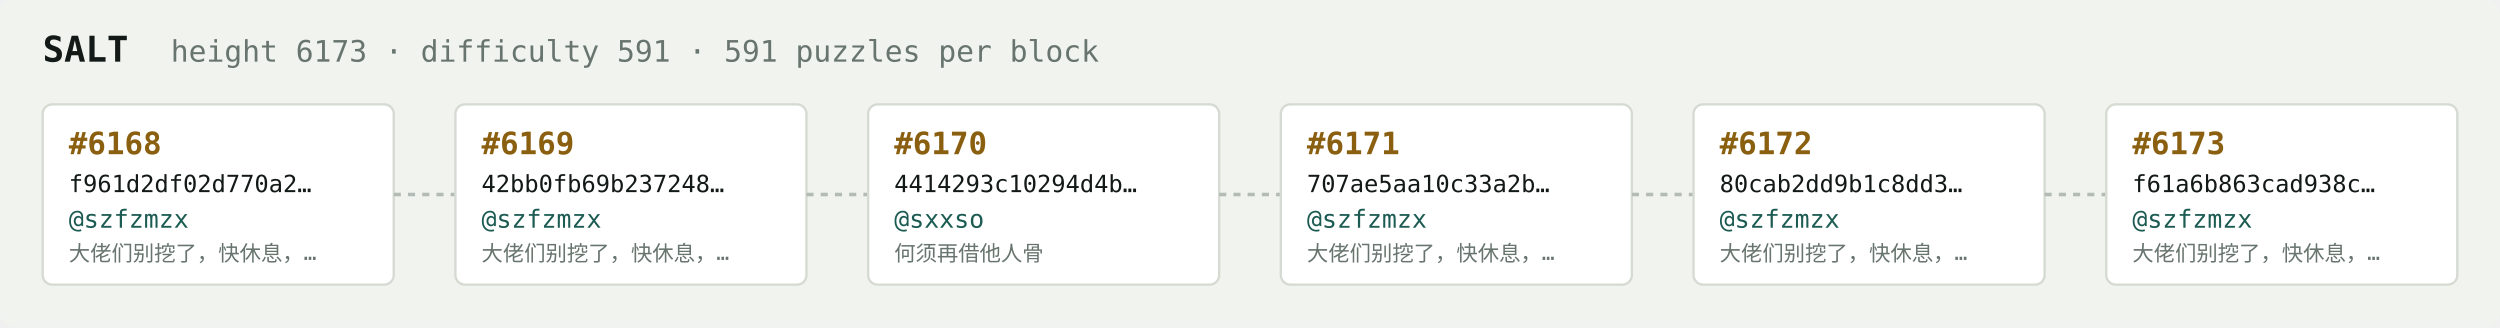
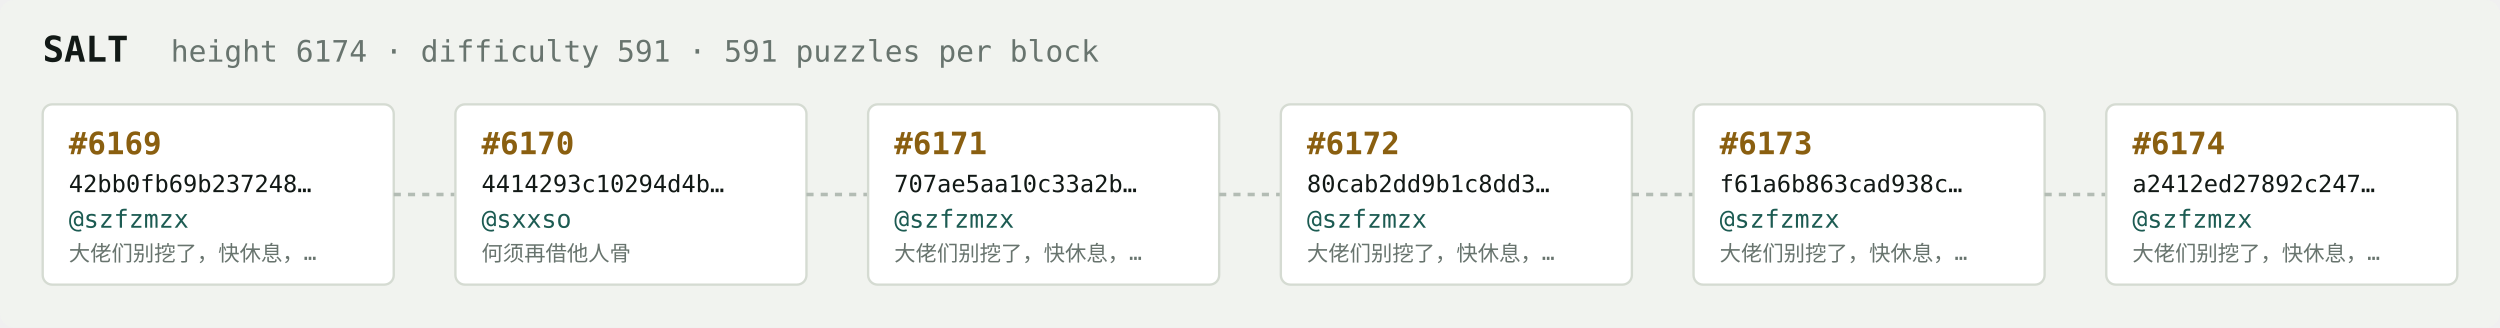
<svg xmlns="http://www.w3.org/2000/svg" width="1054" height="138" viewBox="0 0 1054 138" font-family="ui-monospace,SFMono-Regular,Menlo,monospace">
  <rect fill="#f1f3ef" width="1054" height="138" rx="6" />
  <text x="18" y="26" fill="#121916" font-size="15" font-weight="700">SALT</text>
-   <text x="72" y="26" fill="#68746e" font-size="12.5">height 6173 · difficulty 591 · 591 puzzles per block</text>
+   <text x="72" y="26" fill="#68746e" font-size="12.5">height 6174 · difficulty 591 · 591 puzzles per block</text>
  <rect x="18" y="44" width="148" height="76" rx="4" fill="#ffffff" stroke="#d5dbd2" stroke-width="1" />
-   <text x="29" y="65" fill="#8a5f10" font-size="13" font-weight="700">#6168</text>
-   <text x="29" y="81" fill="#121916" font-size="10">f961d2df02d770a2…</text>
+   <text x="29" y="65" fill="#8a5f10" font-size="13" font-weight="700">#6169</text>
+   <text x="29" y="81" fill="#121916" font-size="10">42bb0fb69b237248…</text>
  <text x="29" y="96" fill="#1c5b52" font-size="10.5">@szfzmzx</text>
  <text x="29" y="110" fill="#68746e" font-size="9">大佬们别挖了，快休息，…</text>
  <line x1="166" y1="82.0" x2="192" y2="82.0" stroke="#b3bcb4" stroke-width="1.5" stroke-dasharray="3 3" />
  <rect x="192" y="44" width="148" height="76" rx="4" fill="#ffffff" stroke="#d5dbd2" stroke-width="1" />
-   <text x="203" y="65" fill="#8a5f10" font-size="13" font-weight="700">#6169</text>
-   <text x="203" y="81" fill="#121916" font-size="10">42bb0fb69b237248…</text>
-   <text x="203" y="96" fill="#1c5b52" font-size="10.5">@szfzmzx</text>
-   <text x="203" y="110" fill="#68746e" font-size="9">大佬们别挖了，快休息，…</text>
+   <text x="203" y="65" fill="#8a5f10" font-size="13" font-weight="700">#6170</text>
+   <text x="203" y="81" fill="#121916" font-size="10">4414293c10294d4b…</text>
+   <text x="203" y="96" fill="#1c5b52" font-size="10.5">@sxxso</text>
+   <text x="203" y="110" fill="#68746e" font-size="9">何须再借他人骨</text>
  <line x1="340" y1="82.0" x2="366" y2="82.0" stroke="#b3bcb4" stroke-width="1.5" stroke-dasharray="3 3" />
  <rect x="366" y="44" width="148" height="76" rx="4" fill="#ffffff" stroke="#d5dbd2" stroke-width="1" />
-   <text x="377" y="65" fill="#8a5f10" font-size="13" font-weight="700">#6170</text>
-   <text x="377" y="81" fill="#121916" font-size="10">4414293c10294d4b…</text>
-   <text x="377" y="96" fill="#1c5b52" font-size="10.5">@sxxso</text>
-   <text x="377" y="110" fill="#68746e" font-size="9">何须再借他人骨</text>
+   <text x="377" y="65" fill="#8a5f10" font-size="13" font-weight="700">#6171</text>
+   <text x="377" y="81" fill="#121916" font-size="10">707ae5aa10c33a2b…</text>
+   <text x="377" y="96" fill="#1c5b52" font-size="10.5">@szfzmzx</text>
+   <text x="377" y="110" fill="#68746e" font-size="9">大佬们别挖了，快休息，…</text>
  <line x1="514" y1="82.0" x2="540" y2="82.0" stroke="#b3bcb4" stroke-width="1.5" stroke-dasharray="3 3" />
  <rect x="540" y="44" width="148" height="76" rx="4" fill="#ffffff" stroke="#d5dbd2" stroke-width="1" />
-   <text x="551" y="65" fill="#8a5f10" font-size="13" font-weight="700">#6171</text>
-   <text x="551" y="81" fill="#121916" font-size="10">707ae5aa10c33a2b…</text>
+   <text x="551" y="65" fill="#8a5f10" font-size="13" font-weight="700">#6172</text>
+   <text x="551" y="81" fill="#121916" font-size="10">80cab2dd9b1c8dd3…</text>
  <text x="551" y="96" fill="#1c5b52" font-size="10.5">@szfzmzx</text>
  <text x="551" y="110" fill="#68746e" font-size="9">大佬们别挖了，快休息，…</text>
  <line x1="688" y1="82.0" x2="714" y2="82.0" stroke="#b3bcb4" stroke-width="1.5" stroke-dasharray="3 3" />
  <rect x="714" y="44" width="148" height="76" rx="4" fill="#ffffff" stroke="#d5dbd2" stroke-width="1" />
-   <text x="725" y="65" fill="#8a5f10" font-size="13" font-weight="700">#6172</text>
-   <text x="725" y="81" fill="#121916" font-size="10">80cab2dd9b1c8dd3…</text>
+   <text x="725" y="65" fill="#8a5f10" font-size="13" font-weight="700">#6173</text>
+   <text x="725" y="81" fill="#121916" font-size="10">f61a6b863cad938c…</text>
  <text x="725" y="96" fill="#1c5b52" font-size="10.5">@szfzmzx</text>
  <text x="725" y="110" fill="#68746e" font-size="9">大佬们别挖了，快休息，…</text>
  <line x1="862" y1="82.0" x2="888" y2="82.0" stroke="#b3bcb4" stroke-width="1.5" stroke-dasharray="3 3" />
  <rect x="888" y="44" width="148" height="76" rx="4" fill="#ffffff" stroke="#d5dbd2" stroke-width="1" />
-   <text x="899" y="65" fill="#8a5f10" font-size="13" font-weight="700">#6173</text>
-   <text x="899" y="81" fill="#121916" font-size="10">f61a6b863cad938c…</text>
+   <text x="899" y="65" fill="#8a5f10" font-size="13" font-weight="700">#6174</text>
+   <text x="899" y="81" fill="#121916" font-size="10">a2412ed27892c247…</text>
  <text x="899" y="96" fill="#1c5b52" font-size="10.5">@szfzmzx</text>
  <text x="899" y="110" fill="#68746e" font-size="9">大佬们别挖了，快休息，…</text>
</svg>
